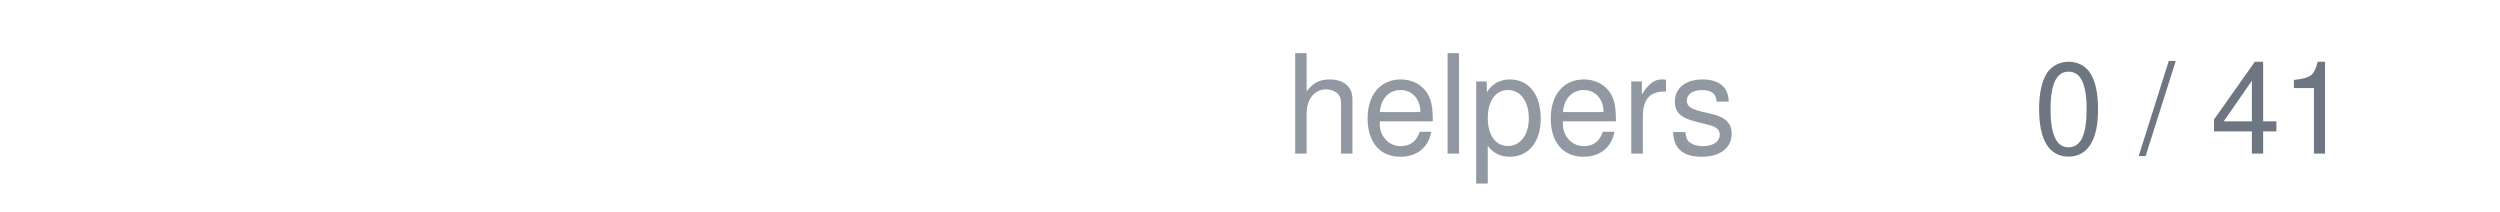
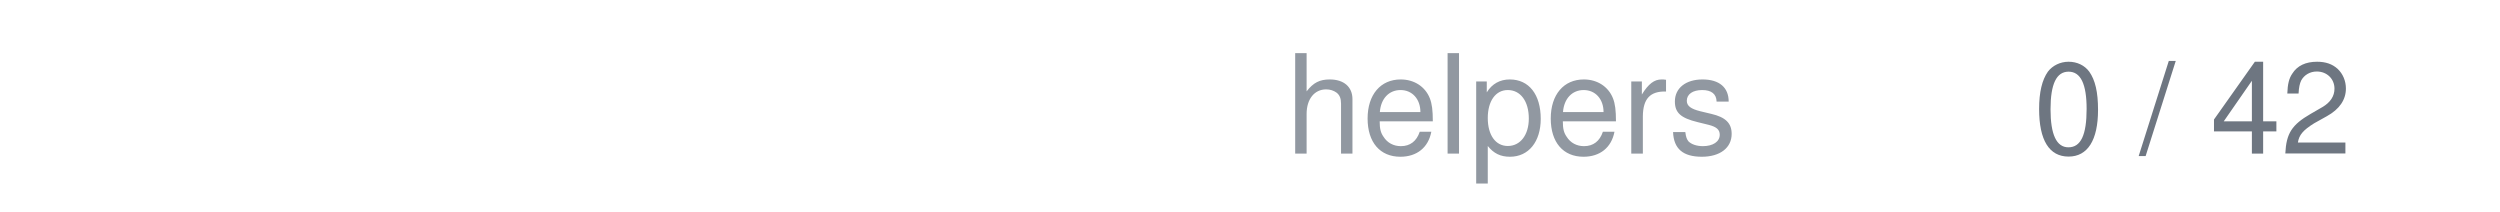
<svg xmlns="http://www.w3.org/2000/svg" width="236" height="20" viewBox="0 0 236 20">
  <text x="164" y="14.5" text-anchor="end" font-family="system-ui,-apple-system,'Segoe UI',Helvetica,Arial,sans-serif" font-size="13" fill="#9198a1">helpers</text>
-   <text x="222" y="14.5" text-anchor="end" font-family="system-ui,-apple-system,'Segoe UI',Helvetica,Arial,sans-serif" font-size="12" style="font-variant-numeric:tabular-nums" fill="#6e7681">0 / 41</text>
+   <text x="222" y="14.5" text-anchor="end" font-family="system-ui,-apple-system,'Segoe UI',Helvetica,Arial,sans-serif" font-size="12" style="font-variant-numeric:tabular-nums" fill="#6e7681">0 / 42</text>
</svg>
